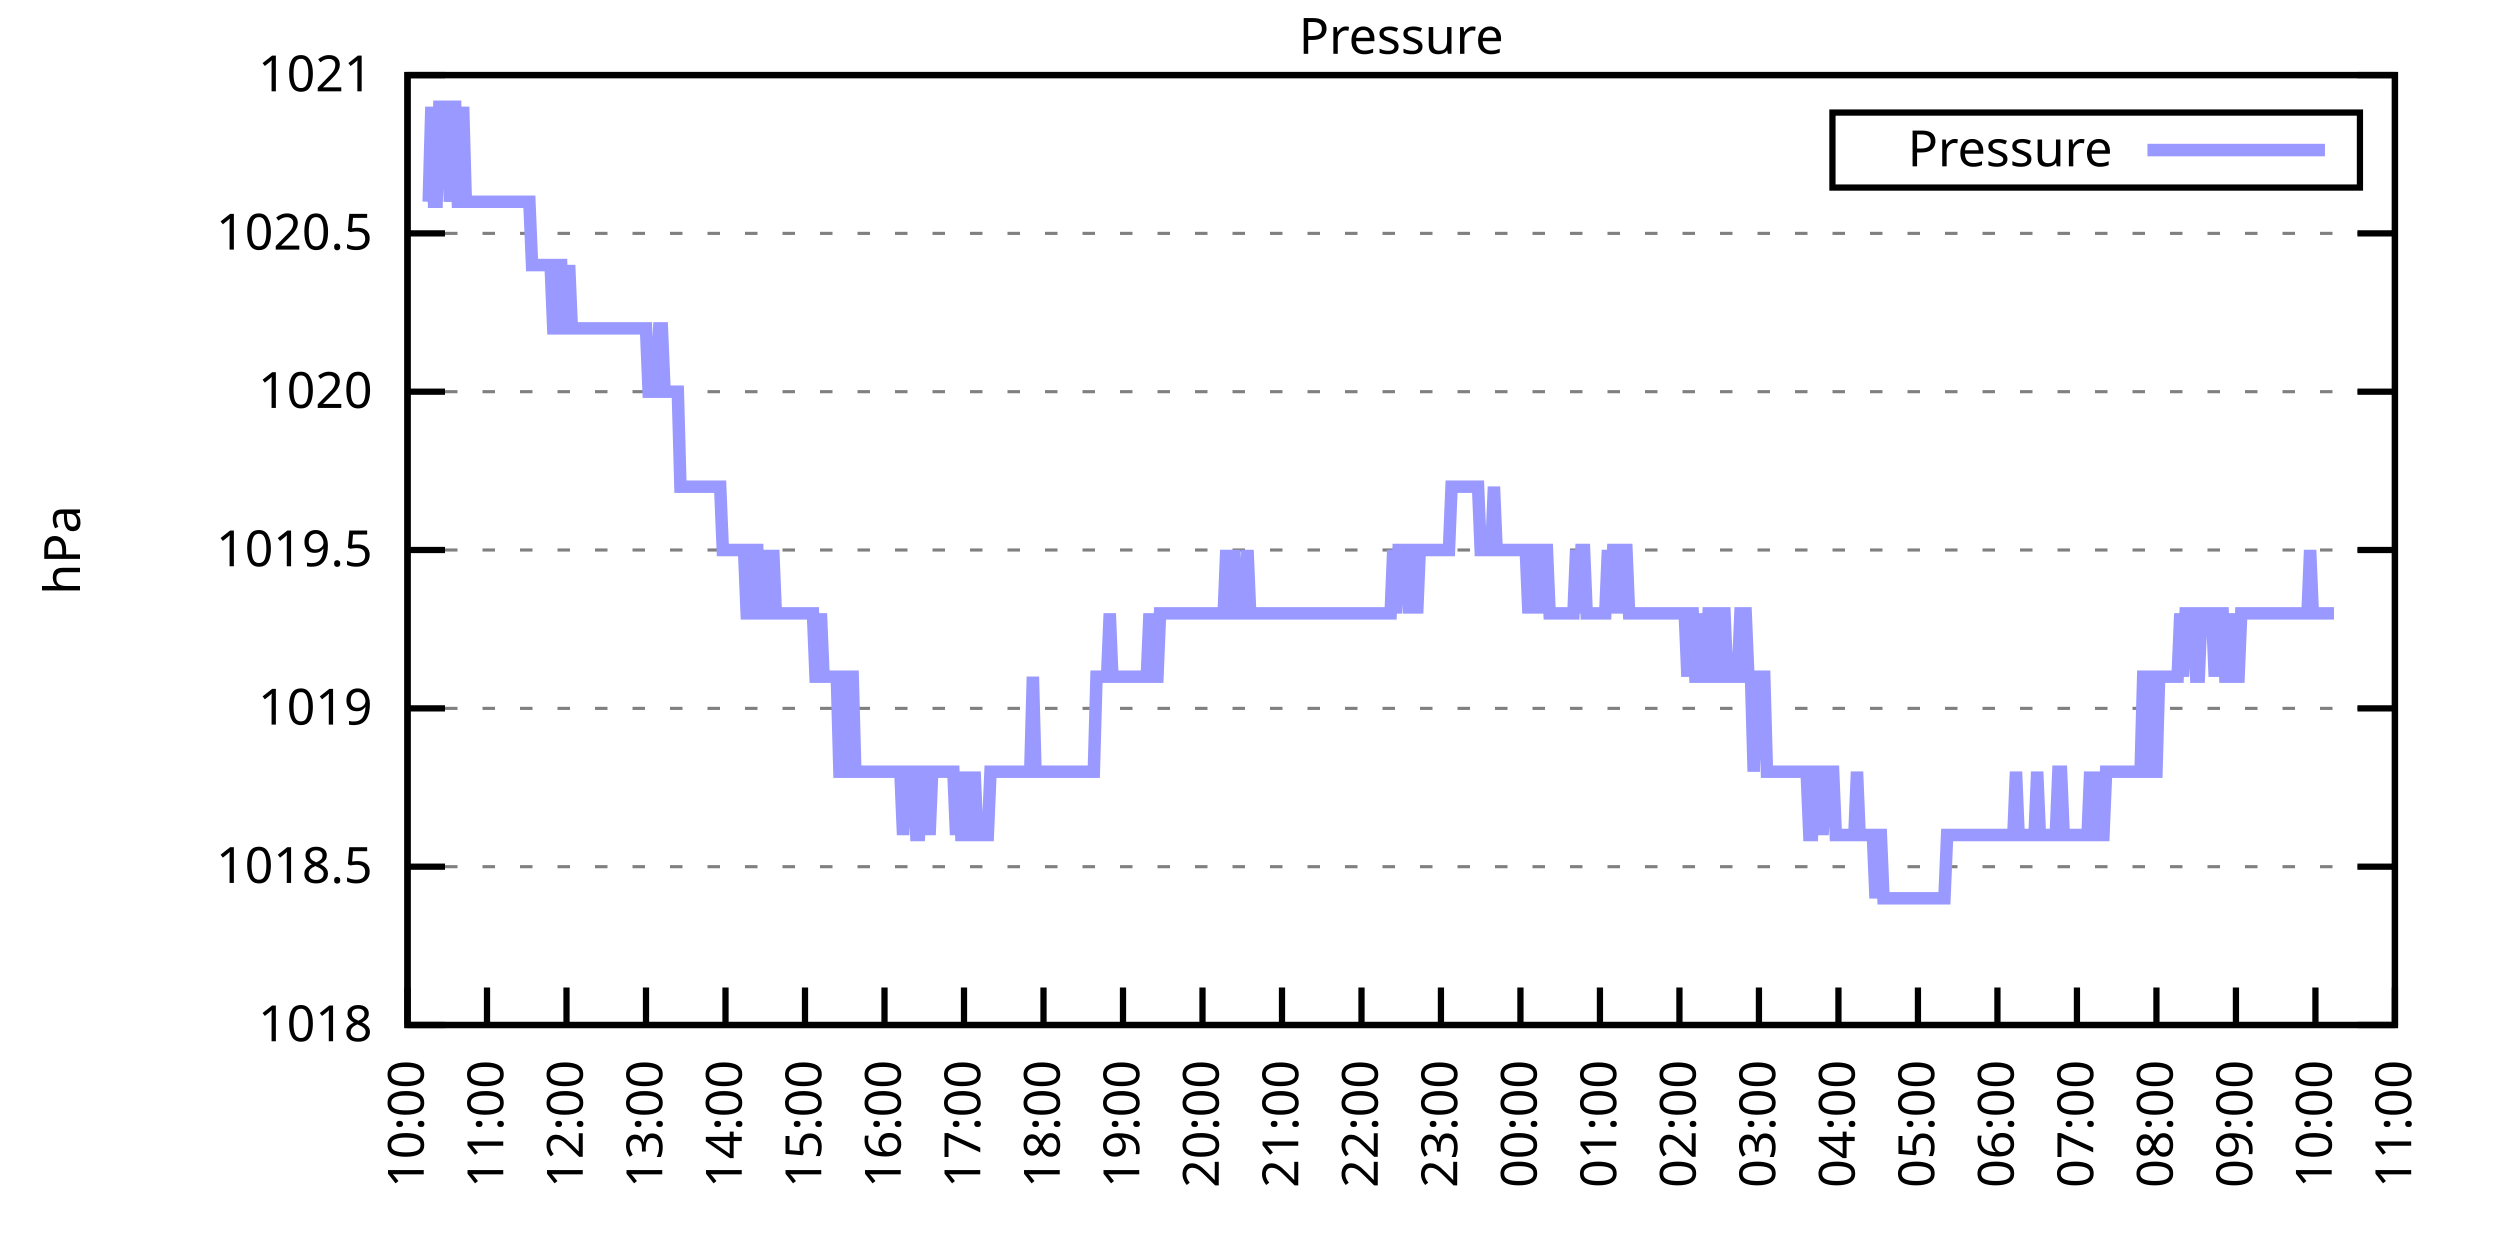
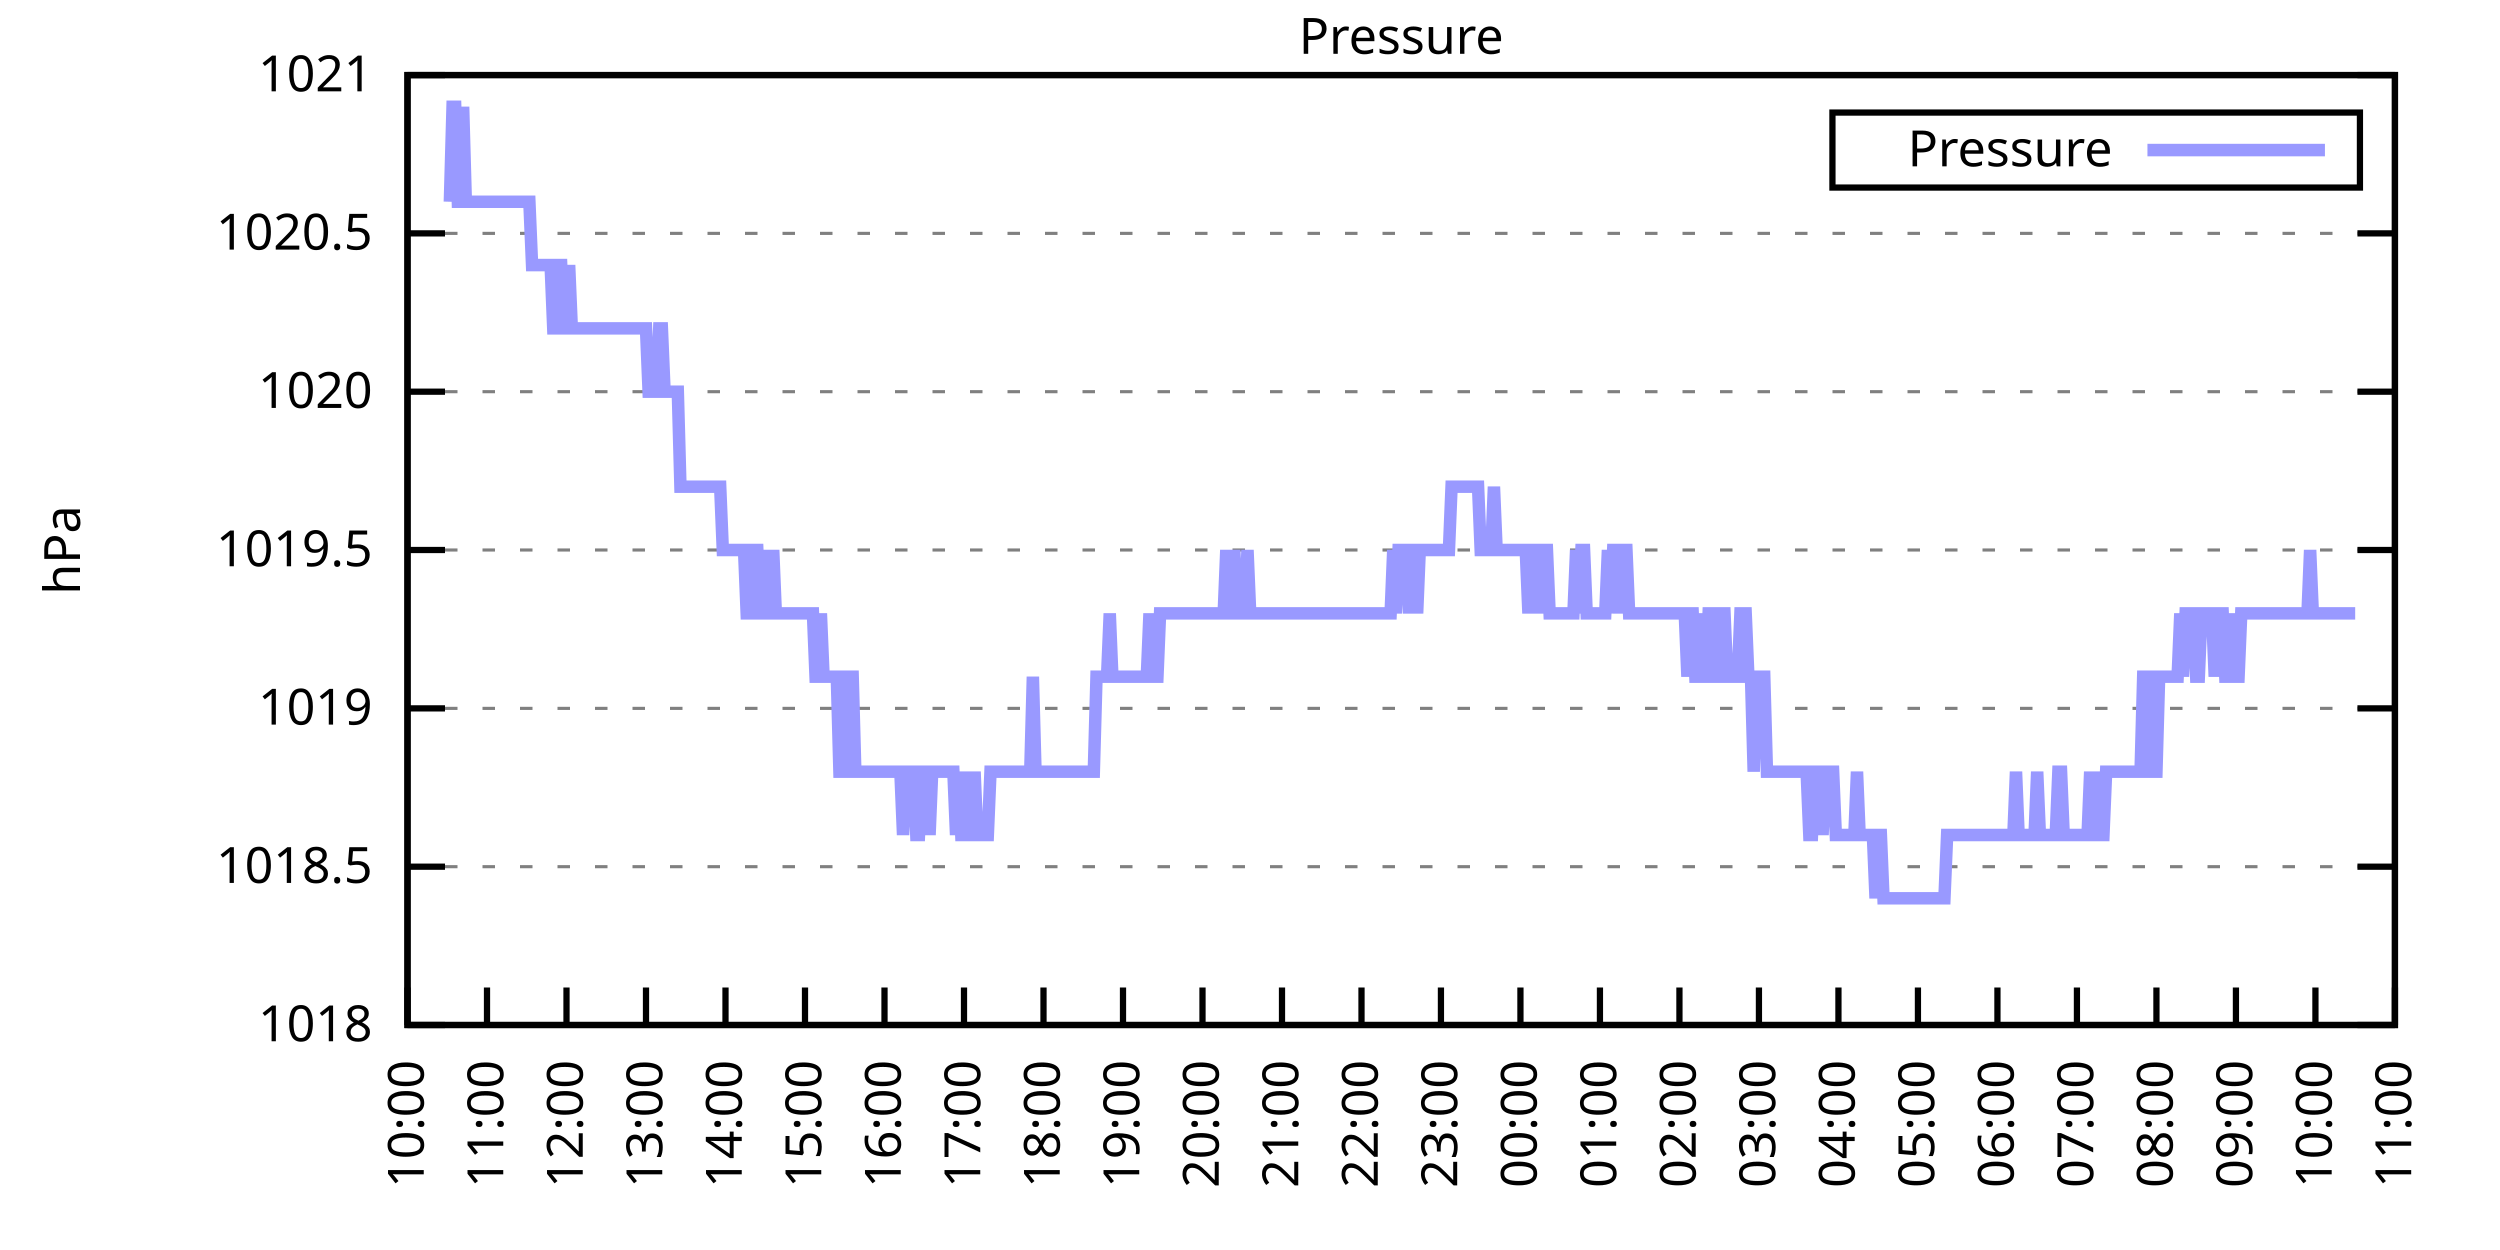
<svg xmlns="http://www.w3.org/2000/svg" xmlns:xlink="http://www.w3.org/1999/xlink" width="400" height="200" viewBox="0 0 400 200">
  <g id="gnuplot_canvas">
    <rect x="0" y="0" width="400" height="200" fill="none" />
    <defs>
      <circle id="gpDot" r="0.5" stroke-width="0.5" stroke="currentColor" />
      <path id="gpPt0" stroke-width="0.333" stroke="currentColor" d="M-1,0 h2 M0,-1 v2" />
      <path id="gpPt1" stroke-width="0.333" stroke="currentColor" d="M-1,-1 L1,1 M1,-1 L-1,1" />
      <path id="gpPt2" stroke-width="0.333" stroke="currentColor" d="M-1,0 L1,0 M0,-1 L0,1 M-1,-1 L1,1 M-1,1 L1,-1" />
      <rect id="gpPt3" stroke-width="0.333" stroke="currentColor" x="-1" y="-1" width="2" height="2" />
      <rect id="gpPt4" stroke-width="0.333" stroke="currentColor" fill="currentColor" x="-1" y="-1" width="2" height="2" />
      <circle id="gpPt5" stroke-width="0.333" stroke="currentColor" cx="0" cy="0" r="1" />
      <use xlink:href="#gpPt5" id="gpPt6" fill="currentColor" stroke="none" />
      <path id="gpPt7" stroke-width="0.333" stroke="currentColor" d="M0,-1.33 L-1.33,0.67 L1.33,0.67 z" />
      <use xlink:href="#gpPt7" id="gpPt8" fill="currentColor" stroke="none" />
      <use xlink:href="#gpPt7" id="gpPt9" stroke="currentColor" transform="rotate(180)" />
      <use xlink:href="#gpPt9" id="gpPt10" fill="currentColor" stroke="none" />
      <use xlink:href="#gpPt3" id="gpPt11" stroke="currentColor" transform="rotate(45)" />
      <use xlink:href="#gpPt11" id="gpPt12" fill="currentColor" stroke="none" />
      <path id="gpPt13" stroke-width="0.333" stroke="currentColor" d="M0,1.330 L1.265,0.411 L0.782,-1.067 L-0.782,-1.076 L-1.265,0.411 z" />
      <use xlink:href="#gpPt13" id="gpPt14" fill="currentColor" stroke="none" />
      <filter id="textbox" filterUnits="objectBoundingBox" x="0" y="0" height="1" width="1">
        <feFlood flood-color="white" flood-opacity="1" result="bgnd" />
        <feComposite in="SourceGraphic" in2="bgnd" operator="atop" />
      </filter>
      <filter id="greybox" filterUnits="objectBoundingBox" x="0" y="0" height="1" width="1">
        <feFlood flood-color="lightgrey" flood-opacity="1" result="grey" />
        <feComposite in="SourceGraphic" in2="grey" operator="atop" />
      </filter>
    </defs>
    <g fill="none" color="white" stroke="currentColor" stroke-width="1.00" stroke-linecap="butt" stroke-linejoin="miter">
</g>
    <g fill="none" color="black" stroke="currentColor" stroke-width="1.00" stroke-linecap="butt" stroke-linejoin="miter">
      <g stroke="none" shape-rendering="crispEdges">
        <polygon fill="rgb(255, 255, 255)" points="65.20,164.00 383.18,164.00 383.18,12.02 65.20,12.02 " />
      </g>
    </g>
    <g fill="none" color="black" stroke="currentColor" stroke-width="1.00" stroke-linecap="butt" stroke-linejoin="miter">
</g>
    <g fill="none" color="black" stroke="black" stroke-width="0.50" stroke-linecap="butt" stroke-linejoin="miter">
</g>
    <g fill="none" color="gray" stroke="currentColor" stroke-width="0.50" stroke-linecap="butt" stroke-linejoin="miter">
      <path stroke="gray" stroke-dasharray="2,4" class="gridline" d="M65.20,164.00 L383.19,164.00  " />
    </g>
    <g fill="none" color="gray" stroke="gray" stroke-width="1.00" stroke-linecap="butt" stroke-linejoin="miter">
</g>
    <g fill="none" color="black" stroke="currentColor" stroke-width="1.00" stroke-linecap="butt" stroke-linejoin="miter">
      <path stroke="black" d="M65.20,164.00 L71.20,164.00 M383.19,164.00 L377.19,164.00  " />
      <g transform="translate(59.60,166.60)" stroke="none" fill="black" font-family="Sans" font-size="8.00" text-anchor="end">
        <text>
          <tspan font-family="Sans"> 1018</tspan>
        </text>
      </g>
    </g>
    <g fill="none" color="black" stroke="currentColor" stroke-width="1.00" stroke-linecap="butt" stroke-linejoin="miter">
</g>
    <g fill="none" color="black" stroke="black" stroke-width="0.50" stroke-linecap="butt" stroke-linejoin="miter">
</g>
    <g fill="none" color="gray" stroke="currentColor" stroke-width="0.50" stroke-linecap="butt" stroke-linejoin="miter">
      <path stroke="gray" stroke-dasharray="2,4" class="gridline" d="M65.20,138.67 L383.19,138.67  " />
    </g>
    <g fill="none" color="gray" stroke="gray" stroke-width="1.00" stroke-linecap="butt" stroke-linejoin="miter">
</g>
    <g fill="none" color="black" stroke="currentColor" stroke-width="1.00" stroke-linecap="butt" stroke-linejoin="miter">
      <path stroke="black" d="M65.20,138.67 L71.20,138.67 M383.19,138.67 L377.19,138.67  " />
      <g transform="translate(59.60,141.27)" stroke="none" fill="black" font-family="Sans" font-size="8.00" text-anchor="end">
        <text>
          <tspan font-family="Sans"> 1018.5</tspan>
        </text>
      </g>
    </g>
    <g fill="none" color="black" stroke="currentColor" stroke-width="1.00" stroke-linecap="butt" stroke-linejoin="miter">
</g>
    <g fill="none" color="black" stroke="black" stroke-width="0.50" stroke-linecap="butt" stroke-linejoin="miter">
</g>
    <g fill="none" color="gray" stroke="currentColor" stroke-width="0.50" stroke-linecap="butt" stroke-linejoin="miter">
      <path stroke="gray" stroke-dasharray="2,4" class="gridline" d="M65.20,113.34 L383.19,113.34  " />
    </g>
    <g fill="none" color="gray" stroke="gray" stroke-width="1.00" stroke-linecap="butt" stroke-linejoin="miter">
</g>
    <g fill="none" color="black" stroke="currentColor" stroke-width="1.00" stroke-linecap="butt" stroke-linejoin="miter">
      <path stroke="black" d="M65.20,113.34 L71.20,113.34 M383.19,113.34 L377.19,113.34  " />
      <g transform="translate(59.60,115.94)" stroke="none" fill="black" font-family="Sans" font-size="8.00" text-anchor="end">
        <text>
          <tspan font-family="Sans"> 1019</tspan>
        </text>
      </g>
    </g>
    <g fill="none" color="black" stroke="currentColor" stroke-width="1.00" stroke-linecap="butt" stroke-linejoin="miter">
</g>
    <g fill="none" color="black" stroke="black" stroke-width="0.50" stroke-linecap="butt" stroke-linejoin="miter">
</g>
    <g fill="none" color="gray" stroke="currentColor" stroke-width="0.50" stroke-linecap="butt" stroke-linejoin="miter">
      <path stroke="gray" stroke-dasharray="2,4" class="gridline" d="M65.20,88.00 L383.19,88.00  " />
    </g>
    <g fill="none" color="gray" stroke="gray" stroke-width="1.00" stroke-linecap="butt" stroke-linejoin="miter">
</g>
    <g fill="none" color="black" stroke="currentColor" stroke-width="1.00" stroke-linecap="butt" stroke-linejoin="miter">
      <path stroke="black" d="M65.20,88.00 L71.20,88.00 M383.19,88.00 L377.19,88.00  " />
      <g transform="translate(59.60,90.60)" stroke="none" fill="black" font-family="Sans" font-size="8.00" text-anchor="end">
        <text>
          <tspan font-family="Sans"> 1019.5</tspan>
        </text>
      </g>
    </g>
    <g fill="none" color="black" stroke="currentColor" stroke-width="1.00" stroke-linecap="butt" stroke-linejoin="miter">
</g>
    <g fill="none" color="black" stroke="black" stroke-width="0.50" stroke-linecap="butt" stroke-linejoin="miter">
</g>
    <g fill="none" color="gray" stroke="currentColor" stroke-width="0.50" stroke-linecap="butt" stroke-linejoin="miter">
      <path stroke="gray" stroke-dasharray="2,4" class="gridline" d="M65.20,62.67 L383.19,62.67  " />
    </g>
    <g fill="none" color="gray" stroke="gray" stroke-width="1.00" stroke-linecap="butt" stroke-linejoin="miter">
</g>
    <g fill="none" color="black" stroke="currentColor" stroke-width="1.00" stroke-linecap="butt" stroke-linejoin="miter">
      <path stroke="black" d="M65.20,62.67 L71.20,62.67 M383.19,62.67 L377.19,62.67  " />
      <g transform="translate(59.60,65.27)" stroke="none" fill="black" font-family="Sans" font-size="8.00" text-anchor="end">
        <text>
          <tspan font-family="Sans"> 1020</tspan>
        </text>
      </g>
    </g>
    <g fill="none" color="black" stroke="currentColor" stroke-width="1.00" stroke-linecap="butt" stroke-linejoin="miter">
</g>
    <g fill="none" color="black" stroke="black" stroke-width="0.50" stroke-linecap="butt" stroke-linejoin="miter">
</g>
    <g fill="none" color="gray" stroke="currentColor" stroke-width="0.50" stroke-linecap="butt" stroke-linejoin="miter">
      <path stroke="gray" stroke-dasharray="2,4" class="gridline" d="M65.20,37.34 L383.19,37.34  " />
    </g>
    <g fill="none" color="gray" stroke="gray" stroke-width="1.00" stroke-linecap="butt" stroke-linejoin="miter">
</g>
    <g fill="none" color="black" stroke="currentColor" stroke-width="1.00" stroke-linecap="butt" stroke-linejoin="miter">
      <path stroke="black" d="M65.20,37.34 L71.20,37.34 M383.19,37.34 L377.19,37.34  " />
      <g transform="translate(59.60,39.94)" stroke="none" fill="black" font-family="Sans" font-size="8.00" text-anchor="end">
        <text>
          <tspan font-family="Sans"> 1020.5</tspan>
        </text>
      </g>
    </g>
    <g fill="none" color="black" stroke="currentColor" stroke-width="1.00" stroke-linecap="butt" stroke-linejoin="miter">
</g>
    <g fill="none" color="black" stroke="black" stroke-width="0.50" stroke-linecap="butt" stroke-linejoin="miter">
</g>
    <g fill="none" color="gray" stroke="currentColor" stroke-width="0.50" stroke-linecap="butt" stroke-linejoin="miter">
      <path stroke="gray" stroke-dasharray="2,4" class="gridline" d="M65.20,12.01 L383.19,12.01  " />
    </g>
    <g fill="none" color="gray" stroke="gray" stroke-width="1.00" stroke-linecap="butt" stroke-linejoin="miter">
</g>
    <g fill="none" color="black" stroke="currentColor" stroke-width="1.00" stroke-linecap="butt" stroke-linejoin="miter">
      <path stroke="black" d="M65.20,12.01 L71.20,12.01 M383.19,12.01 L377.19,12.01  " />
      <g transform="translate(59.60,14.61)" stroke="none" fill="black" font-family="Sans" font-size="8.00" text-anchor="end">
        <text>
          <tspan font-family="Sans"> 1021</tspan>
        </text>
      </g>
    </g>
    <g fill="none" color="black" stroke="currentColor" stroke-width="1.00" stroke-linecap="butt" stroke-linejoin="miter">
      <path stroke="black" d="M65.20,164.00 L65.20,158.00  " />
      <g transform="translate(67.80,169.60) rotate(270.00)" stroke="none" fill="black" font-family="Sans" font-size="8.00" text-anchor="end">
        <text>
          <tspan font-family="Sans">10:00</tspan>
        </text>
      </g>
    </g>
    <g fill="none" color="black" stroke="currentColor" stroke-width="1.00" stroke-linecap="butt" stroke-linejoin="miter">
      <path stroke="black" d="M77.92,164.00 L77.92,158.00  " />
      <g transform="translate(80.52,169.60) rotate(270.00)" stroke="none" fill="black" font-family="Sans" font-size="8.00" text-anchor="end">
        <text>
          <tspan font-family="Sans">11:00</tspan>
        </text>
      </g>
    </g>
    <g fill="none" color="black" stroke="currentColor" stroke-width="1.00" stroke-linecap="butt" stroke-linejoin="miter">
      <path stroke="black" d="M90.64,164.00 L90.64,158.00  " />
      <g transform="translate(93.24,169.60) rotate(270.00)" stroke="none" fill="black" font-family="Sans" font-size="8.00" text-anchor="end">
        <text>
          <tspan font-family="Sans">12:00</tspan>
        </text>
      </g>
    </g>
    <g fill="none" color="black" stroke="currentColor" stroke-width="1.00" stroke-linecap="butt" stroke-linejoin="miter">
      <path stroke="black" d="M103.36,164.00 L103.36,158.00  " />
      <g transform="translate(105.96,169.60) rotate(270.00)" stroke="none" fill="black" font-family="Sans" font-size="8.00" text-anchor="end">
        <text>
          <tspan font-family="Sans">13:00</tspan>
        </text>
      </g>
    </g>
    <g fill="none" color="black" stroke="currentColor" stroke-width="1.00" stroke-linecap="butt" stroke-linejoin="miter">
      <path stroke="black" d="M116.08,164.00 L116.08,158.00  " />
      <g transform="translate(118.68,169.60) rotate(270.00)" stroke="none" fill="black" font-family="Sans" font-size="8.00" text-anchor="end">
        <text>
          <tspan font-family="Sans">14:00</tspan>
        </text>
      </g>
    </g>
    <g fill="none" color="black" stroke="currentColor" stroke-width="1.00" stroke-linecap="butt" stroke-linejoin="miter">
      <path stroke="black" d="M128.80,164.00 L128.80,158.00  " />
      <g transform="translate(131.40,169.60) rotate(270.00)" stroke="none" fill="black" font-family="Sans" font-size="8.00" text-anchor="end">
        <text>
          <tspan font-family="Sans">15:00</tspan>
        </text>
      </g>
    </g>
    <g fill="none" color="black" stroke="currentColor" stroke-width="1.00" stroke-linecap="butt" stroke-linejoin="miter">
      <path stroke="black" d="M141.52,164.00 L141.52,158.00  " />
      <g transform="translate(144.12,169.60) rotate(270.00)" stroke="none" fill="black" font-family="Sans" font-size="8.00" text-anchor="end">
        <text>
          <tspan font-family="Sans">16:00</tspan>
        </text>
      </g>
    </g>
    <g fill="none" color="black" stroke="currentColor" stroke-width="1.00" stroke-linecap="butt" stroke-linejoin="miter">
      <path stroke="black" d="M154.24,164.00 L154.24,158.00  " />
      <g transform="translate(156.84,169.60) rotate(270.00)" stroke="none" fill="black" font-family="Sans" font-size="8.00" text-anchor="end">
        <text>
          <tspan font-family="Sans">17:00</tspan>
        </text>
      </g>
    </g>
    <g fill="none" color="black" stroke="currentColor" stroke-width="1.00" stroke-linecap="butt" stroke-linejoin="miter">
      <path stroke="black" d="M166.96,164.00 L166.96,158.00  " />
      <g transform="translate(169.56,169.60) rotate(270.00)" stroke="none" fill="black" font-family="Sans" font-size="8.00" text-anchor="end">
        <text>
          <tspan font-family="Sans">18:00</tspan>
        </text>
      </g>
    </g>
    <g fill="none" color="black" stroke="currentColor" stroke-width="1.00" stroke-linecap="butt" stroke-linejoin="miter">
      <path stroke="black" d="M179.68,164.00 L179.68,158.00  " />
      <g transform="translate(182.28,169.60) rotate(270.00)" stroke="none" fill="black" font-family="Sans" font-size="8.00" text-anchor="end">
        <text>
          <tspan font-family="Sans">19:00</tspan>
        </text>
      </g>
    </g>
    <g fill="none" color="black" stroke="currentColor" stroke-width="1.00" stroke-linecap="butt" stroke-linejoin="miter">
      <path stroke="black" d="M192.40,164.00 L192.40,158.00  " />
      <g transform="translate(195.00,169.60) rotate(270.00)" stroke="none" fill="black" font-family="Sans" font-size="8.00" text-anchor="end">
        <text>
          <tspan font-family="Sans">20:00</tspan>
        </text>
      </g>
    </g>
    <g fill="none" color="black" stroke="currentColor" stroke-width="1.00" stroke-linecap="butt" stroke-linejoin="miter">
      <path stroke="black" d="M205.12,164.00 L205.12,158.00  " />
      <g transform="translate(207.72,169.60) rotate(270.00)" stroke="none" fill="black" font-family="Sans" font-size="8.00" text-anchor="end">
        <text>
          <tspan font-family="Sans">21:00</tspan>
        </text>
      </g>
    </g>
    <g fill="none" color="black" stroke="currentColor" stroke-width="1.00" stroke-linecap="butt" stroke-linejoin="miter">
      <path stroke="black" d="M217.84,164.00 L217.84,158.00  " />
      <g transform="translate(220.44,169.60) rotate(270.00)" stroke="none" fill="black" font-family="Sans" font-size="8.00" text-anchor="end">
        <text>
          <tspan font-family="Sans">22:00</tspan>
        </text>
      </g>
    </g>
    <g fill="none" color="black" stroke="currentColor" stroke-width="1.00" stroke-linecap="butt" stroke-linejoin="miter">
      <path stroke="black" d="M230.55,164.00 L230.55,158.00  " />
      <g transform="translate(233.15,169.60) rotate(270.00)" stroke="none" fill="black" font-family="Sans" font-size="8.00" text-anchor="end">
        <text>
          <tspan font-family="Sans">23:00</tspan>
        </text>
      </g>
    </g>
    <g fill="none" color="black" stroke="currentColor" stroke-width="1.00" stroke-linecap="butt" stroke-linejoin="miter">
      <path stroke="black" d="M243.27,164.00 L243.27,158.00  " />
      <g transform="translate(245.87,169.60) rotate(270.00)" stroke="none" fill="black" font-family="Sans" font-size="8.00" text-anchor="end">
        <text>
          <tspan font-family="Sans">00:00</tspan>
        </text>
      </g>
    </g>
    <g fill="none" color="black" stroke="currentColor" stroke-width="1.00" stroke-linecap="butt" stroke-linejoin="miter">
      <path stroke="black" d="M255.99,164.00 L255.99,158.00  " />
      <g transform="translate(258.59,169.60) rotate(270.00)" stroke="none" fill="black" font-family="Sans" font-size="8.00" text-anchor="end">
        <text>
          <tspan font-family="Sans">01:00</tspan>
        </text>
      </g>
    </g>
    <g fill="none" color="black" stroke="currentColor" stroke-width="1.00" stroke-linecap="butt" stroke-linejoin="miter">
      <path stroke="black" d="M268.71,164.00 L268.71,158.00  " />
      <g transform="translate(271.31,169.60) rotate(270.00)" stroke="none" fill="black" font-family="Sans" font-size="8.00" text-anchor="end">
        <text>
          <tspan font-family="Sans">02:00</tspan>
        </text>
      </g>
    </g>
    <g fill="none" color="black" stroke="currentColor" stroke-width="1.00" stroke-linecap="butt" stroke-linejoin="miter">
      <path stroke="black" d="M281.43,164.00 L281.43,158.00  " />
      <g transform="translate(284.03,169.60) rotate(270.00)" stroke="none" fill="black" font-family="Sans" font-size="8.00" text-anchor="end">
        <text>
          <tspan font-family="Sans">03:00</tspan>
        </text>
      </g>
    </g>
    <g fill="none" color="black" stroke="currentColor" stroke-width="1.00" stroke-linecap="butt" stroke-linejoin="miter">
      <path stroke="black" d="M294.15,164.00 L294.15,158.00  " />
      <g transform="translate(296.75,169.60) rotate(270.00)" stroke="none" fill="black" font-family="Sans" font-size="8.00" text-anchor="end">
        <text>
          <tspan font-family="Sans">04:00</tspan>
        </text>
      </g>
    </g>
    <g fill="none" color="black" stroke="currentColor" stroke-width="1.00" stroke-linecap="butt" stroke-linejoin="miter">
      <path stroke="black" d="M306.87,164.00 L306.87,158.00  " />
      <g transform="translate(309.47,169.60) rotate(270.00)" stroke="none" fill="black" font-family="Sans" font-size="8.00" text-anchor="end">
        <text>
          <tspan font-family="Sans">05:00</tspan>
        </text>
      </g>
    </g>
    <g fill="none" color="black" stroke="currentColor" stroke-width="1.00" stroke-linecap="butt" stroke-linejoin="miter">
      <path stroke="black" d="M319.59,164.00 L319.59,158.00  " />
      <g transform="translate(322.19,169.60) rotate(270.00)" stroke="none" fill="black" font-family="Sans" font-size="8.00" text-anchor="end">
        <text>
          <tspan font-family="Sans">06:00</tspan>
        </text>
      </g>
    </g>
    <g fill="none" color="black" stroke="currentColor" stroke-width="1.00" stroke-linecap="butt" stroke-linejoin="miter">
      <path stroke="black" d="M332.31,164.00 L332.31,158.00  " />
      <g transform="translate(334.91,169.60) rotate(270.00)" stroke="none" fill="black" font-family="Sans" font-size="8.00" text-anchor="end">
        <text>
          <tspan font-family="Sans">07:00</tspan>
        </text>
      </g>
    </g>
    <g fill="none" color="black" stroke="currentColor" stroke-width="1.00" stroke-linecap="butt" stroke-linejoin="miter">
      <path stroke="black" d="M345.03,164.00 L345.03,158.00  " />
      <g transform="translate(347.63,169.60) rotate(270.00)" stroke="none" fill="black" font-family="Sans" font-size="8.00" text-anchor="end">
        <text>
          <tspan font-family="Sans">08:00</tspan>
        </text>
      </g>
    </g>
    <g fill="none" color="black" stroke="currentColor" stroke-width="1.00" stroke-linecap="butt" stroke-linejoin="miter">
      <path stroke="black" d="M357.75,164.00 L357.75,158.00  " />
      <g transform="translate(360.35,169.60) rotate(270.00)" stroke="none" fill="black" font-family="Sans" font-size="8.00" text-anchor="end">
        <text>
          <tspan font-family="Sans">09:00</tspan>
        </text>
      </g>
    </g>
    <g fill="none" color="black" stroke="currentColor" stroke-width="1.00" stroke-linecap="butt" stroke-linejoin="miter">
      <path stroke="black" d="M370.47,164.00 L370.47,158.00  " />
      <g transform="translate(373.07,169.60) rotate(270.00)" stroke="none" fill="black" font-family="Sans" font-size="8.00" text-anchor="end">
        <text>
          <tspan font-family="Sans">10:00</tspan>
        </text>
      </g>
    </g>
    <g fill="none" color="black" stroke="currentColor" stroke-width="1.00" stroke-linecap="butt" stroke-linejoin="miter">
      <path stroke="black" d="M383.19,164.00 L383.19,158.00  " />
      <g transform="translate(385.79,169.60) rotate(270.00)" stroke="none" fill="black" font-family="Sans" font-size="8.00" text-anchor="end">
        <text>
          <tspan font-family="Sans">11:00</tspan>
        </text>
      </g>
    </g>
    <g fill="none" color="black" stroke="currentColor" stroke-width="1.00" stroke-linecap="butt" stroke-linejoin="miter">
</g>
    <g fill="none" color="black" stroke="currentColor" stroke-width="1.00" stroke-linecap="butt" stroke-linejoin="miter">
      <path stroke="black" d="M65.20,12.01 L65.20,164.00 L383.19,164.00 L383.19,12.01 L65.20,12.01 Z  " />
    </g>
    <g fill="none" color="black" stroke="currentColor" stroke-width="1.00" stroke-linecap="butt" stroke-linejoin="miter">
</g>
    <g fill="none" color="black" stroke="currentColor" stroke-width="1.00" stroke-linecap="butt" stroke-linejoin="miter">
      <path stroke="black" d="M293.19,30.01 L293.19,18.01 L377.59,18.01 L377.59,30.01 L293.19,30.01 Z  " />
    </g>
    <g id="Pressure_plot_1">
      <g fill="none" color="white" stroke="black" stroke-width="2.00" stroke-linecap="butt" stroke-linejoin="miter">
</g>
      <g fill="none" color="black" stroke="currentColor" stroke-width="2.00" stroke-linecap="butt" stroke-linejoin="miter">
        <g transform="translate(337.99,26.61)" stroke="none" fill="black" font-family="Sans" font-size="8.00" text-anchor="end">
          <text>
            <tspan font-family="Sans">Pressure</tspan>
          </text>
        </g>
      </g>
      <g fill="none" color="black" stroke="currentColor" stroke-width="2.00" stroke-linecap="butt" stroke-linejoin="miter">
-         <path stroke="rgb(153, 153, 255)" d="M343.59,24.01 L371.99,24.01 M68.59,32.28 L69.02,17.08 L69.44,32.28 L69.86,32.28 L70.29,17.08 L70.71,17.08   L71.14,17.08 L71.56,17.08 L71.98,32.28 L72.41,17.08 L72.83,17.08 L73.26,32.28 L73.68,32.28 L74.10,17.08   L74.53,32.28 L74.95,32.28 L75.38,32.28 L75.80,32.28 L76.22,32.28 L76.65,32.28 L77.07,32.28 L77.50,32.28   L77.92,32.28 L78.34,32.28 L78.77,32.28 L79.19,32.28 L79.62,32.28 L80.04,32.28 L80.46,32.28 L80.89,32.28   L81.31,32.28 L81.74,32.28 L82.16,32.28 L82.58,32.28 L83.01,32.28 L83.43,32.28 L83.86,32.28 L84.28,32.28   L84.70,32.28 L85.13,42.41 L85.55,42.41 L85.98,42.41 L86.40,42.41 L86.82,42.41 L87.25,42.41 L87.67,42.41   L88.10,42.41 L88.52,52.54 L88.94,52.54 L89.37,42.41 L89.79,42.41 L90.22,52.54 L90.64,52.54 L91.06,42.41   L91.49,52.54 L91.91,52.54 L92.34,52.54 L92.76,52.54 L93.18,52.54 L93.61,52.54 L94.03,52.54 L94.46,52.54   L94.88,52.54 L95.30,52.54 L95.73,52.54 L96.15,52.54 L96.58,52.54 L97.00,52.54 L97.42,52.54 L97.85,52.54   L98.27,52.54 L98.69,52.54 L99.12,52.54 L99.54,52.54 L99.97,52.54 L100.39,52.54 L100.81,52.54 L101.24,52.54   L101.66,52.54 L102.09,52.54 L102.51,52.54 L102.93,52.54 L103.36,52.54 L103.78,62.67 L104.21,62.67 L104.63,62.67   L105.05,62.67 L105.48,52.54 L105.90,52.54 L106.33,62.67 L106.75,62.67 L107.17,62.67 L107.60,62.67 L108.02,62.67   L108.45,62.67 L108.87,77.87 L109.29,77.87 L109.72,77.87 L110.14,77.87 L110.57,77.87 L110.99,77.87 L111.41,77.87   L111.84,77.87 L112.26,77.87 L112.69,77.87 L113.11,77.87 L113.53,77.87 L113.96,77.87 L114.38,77.87 L114.81,77.87   L115.23,77.87 L115.65,88.00 L116.08,88.00 L116.50,88.00 L116.93,88.00 L117.35,88.00 L117.77,88.00 L118.20,88.00   L118.62,88.00 L119.05,88.00 L119.47,98.14 L119.89,98.14 L120.32,88.00 L120.74,88.00 L121.17,88.00 L121.59,98.14   L122.01,98.14 L122.44,98.14 L122.86,88.00 L123.29,98.14 L123.71,88.00 L124.13,98.14 L124.56,98.14 L124.98,98.14   L125.41,98.14 L125.83,98.14 L126.25,98.14 L126.68,98.14 L127.10,98.14 L127.53,98.14 L127.95,98.14 L128.37,98.14   L128.80,98.14 L129.22,98.14 L129.65,98.14 L130.07,98.14 L130.49,108.27 L130.92,108.27 L131.34,98.14 L131.77,108.27   L132.19,108.27 L132.61,108.27 L133.04,108.27 L133.46,108.27 L133.89,108.27 L134.31,123.47 L134.73,123.47 L135.16,123.47   L135.58,108.27 L136.01,108.27 L136.43,108.27 L136.85,123.47 L137.28,123.47 L137.70,123.47 L138.13,123.47 L138.55,123.47   L138.97,123.47 L139.40,123.47 L139.82,123.47 L140.25,123.47 L140.67,123.47 L141.09,123.47 L141.52,123.47 L141.94,123.47   L142.37,123.47 L142.79,123.47 L143.21,123.47 L143.64,123.47 L144.06,123.47 L144.49,133.60 L144.91,123.47 L145.33,123.47   L145.76,123.47 L146.18,123.47 L146.61,133.60 L147.03,133.60 L147.45,123.47 L147.88,123.47 L148.30,123.47 L148.73,133.60   L149.15,123.47 L149.57,123.47 L150.00,123.47 L150.42,123.47 L150.85,123.47 L151.27,123.47 L151.69,123.47 L152.12,123.47   L152.54,123.47 L152.97,133.60 L153.39,123.47 L153.81,133.60 L154.24,133.60 L154.66,123.47 L155.09,133.60 L155.51,133.60   L155.93,123.47 L156.36,133.60 L156.78,133.60 L157.21,133.60 L157.63,133.60 L158.05,133.60 L158.48,123.47 L158.90,123.47   L159.33,123.47 L159.75,123.47 L160.17,123.47 L160.60,123.47 L161.02,123.47 L161.44,123.47 L161.87,123.47 L162.29,123.47   L162.72,123.47 L163.14,123.47 L163.56,123.47 L163.99,123.47 L164.41,123.47 L164.84,123.47 L165.26,108.27 L165.68,123.47   L166.11,123.47 L166.53,123.47 L166.96,123.47 L167.38,123.47 L167.80,123.47 L168.23,123.47 L168.65,123.47 L169.08,123.47   L169.50,123.47 L169.92,123.47 L170.35,123.47 L170.77,123.47 L171.20,123.47 L171.62,123.47 L172.04,123.47 L172.47,123.47   L172.89,123.47 L173.32,123.47 L173.74,123.47 L174.16,123.47 L174.59,123.47 L175.01,123.47 L175.44,108.27 L175.86,108.27   L176.28,108.27 L176.71,108.27 L177.13,108.27 L177.56,98.14 L177.98,108.27 L178.40,108.27 L178.83,108.27 L179.25,108.27   L179.68,108.27 L180.10,108.27 L180.52,108.27 L180.95,108.27 L181.37,108.27 L181.80,108.27 L182.22,108.27 L182.64,108.27   L183.07,108.27 L183.49,108.27 L183.92,98.14 L184.34,108.27 L184.76,108.27 L185.19,108.27 L185.61,98.14 L186.04,98.14   L186.46,98.14 L186.88,98.14 L187.31,98.14 L187.73,98.14 L188.16,98.14 L188.58,98.14 L189.00,98.14 L189.43,98.14   L189.85,98.14 L190.28,98.14 L190.70,98.14 L191.12,98.14 L191.55,98.14 L191.97,98.14 L192.40,98.14 L192.82,98.14   L193.24,98.14 L193.67,98.14 L194.09,98.14 L194.52,98.14 L194.94,98.14 L195.36,98.14 L195.79,98.14 L196.21,88.00   L196.64,98.14 L197.06,98.14 L197.48,88.00 L197.91,98.14 L198.33,98.14 L198.76,98.14 L199.18,98.14 L199.60,88.00   L200.03,98.14 L200.45,98.14 L200.88,98.14 L201.30,98.14 L201.72,98.14 L202.15,98.14 L202.57,98.14 L203.00,98.14   L203.42,98.14 L203.84,98.14 L204.27,98.14 L204.69,98.14 L205.12,98.14 L205.54,98.14 L205.96,98.14 L206.39,98.14   L206.81,98.14 L207.24,98.14 L207.66,98.14 L208.08,98.14 L208.51,98.14 L208.93,98.14 L209.36,98.14 L209.78,98.14   L210.20,98.14 L210.63,98.14 L211.05,98.14 L211.48,98.14 L211.90,98.14 L212.32,98.14 L212.75,98.14 L213.17,98.14   L213.60,98.14 L214.02,98.14 L214.44,98.14 L214.87,98.14 L215.29,98.14 L215.72,98.14 L216.14,98.14 L216.56,98.14   L216.99,98.14 L217.41,98.14 L217.84,98.14 L218.26,98.14 L218.68,98.14 L219.11,98.14 L219.53,98.14 L219.96,98.14   L220.38,98.14 L220.80,98.14 L221.23,98.14 L221.65,98.14 L222.08,98.14 L222.50,98.14 L222.92,88.00 L223.35,98.14   L223.77,88.00 L224.20,88.00 L224.62,88.00 L225.04,88.00 L225.47,98.14 L225.89,88.00 L226.31,88.00 L226.74,98.14   L227.16,88.00 L227.59,88.00 L228.01,88.00 L228.43,88.00 L228.86,88.00 L229.28,88.00 L229.71,88.00 L230.13,88.00   L230.55,88.00 L230.98,88.00 L231.40,88.00 L231.83,88.00 L232.25,77.87 L232.67,77.87 L233.10,77.87 L233.52,77.87   L233.95,77.87 L234.37,77.87 L234.79,77.87 L235.22,77.87 L235.64,77.87 L236.07,77.87 L236.49,77.87 L236.91,88.00   L237.34,88.00 L237.76,88.00 L238.19,88.00 L238.61,88.00 L239.03,77.87 L239.46,88.00 L239.88,88.00 L240.31,88.00   L240.73,88.00 L241.15,88.00 L241.58,88.00 L242.00,88.00 L242.43,88.00 L242.85,88.00 L243.27,88.00 L243.70,88.00   L244.12,88.00 L244.55,98.14 L244.97,88.00 L245.39,88.00 L245.82,88.00 L246.24,98.14 L246.67,88.00 L247.09,88.00   L247.51,88.00 L247.94,98.14 L248.36,98.14 L248.79,98.14 L249.21,98.14 L249.63,98.14 L250.06,98.14 L250.48,98.14   L250.91,98.14 L251.33,98.14 L251.75,98.14 L252.18,88.00 L252.60,98.14 L253.03,88.00 L253.45,88.00 L253.87,98.14   L254.30,98.14 L254.72,98.14 L255.15,98.14 L255.57,98.14 L255.99,98.14 L256.42,98.14 L256.84,98.14 L257.27,88.00   L257.69,98.14 L258.11,88.00 L258.54,88.00 L258.96,98.14 L259.39,88.00 L259.81,88.00 L260.23,88.00 L260.66,98.14   L261.08,98.14 L261.51,98.14 L261.93,98.14 L262.35,98.14 L262.78,98.14 L263.20,98.14 L263.63,98.14 L264.05,98.14   L264.47,98.14 L264.90,98.14 L265.32,98.14 L265.75,98.14 L266.17,98.14 L266.59,98.14 L267.02,98.14 L267.44,98.14   L267.87,98.14 L268.29,98.14 L268.71,98.14 L269.14,98.14 L269.56,98.14 L269.99,108.27 L270.41,98.14 L270.83,98.14   L271.26,108.27 L271.68,108.27 L272.11,98.14 L272.53,108.27 L272.95,108.27 L273.38,98.14 L273.80,98.14 L274.23,98.14   L274.65,108.27 L275.07,108.27 L275.50,98.14 L275.92,98.14 L276.35,108.27 L276.77,108.27 L277.19,108.27 L277.62,108.27   L278.04,108.27 L278.47,98.14 L278.89,98.14 L279.31,98.14 L279.74,108.27 L280.16,108.27 L280.59,123.47 L281.01,108.27   L281.43,108.27 L281.86,108.27 L282.28,108.27 L282.71,123.47 L283.13,123.47 L283.55,123.47 L283.98,123.47 L284.40,123.47   L284.83,123.47 L285.25,123.47 L285.67,123.47 L286.10,123.47 L286.52,123.47 L286.95,123.47 L287.37,123.47 L287.79,123.47   L288.22,123.47 L288.64,123.47 L289.06,123.47 L289.49,133.60 L289.91,133.60 L290.34,123.47 L290.76,123.47 L291.18,123.47   L291.61,133.60 L292.03,123.47 L292.46,123.47 L292.88,123.47 L293.30,123.47 L293.73,133.60 L294.15,133.60 L294.58,133.60   L295.00,133.60 L295.42,133.60 L295.85,133.60 L296.27,133.60 L296.70,133.60 L297.12,123.47 L297.54,133.60 L297.97,133.60   L298.39,133.60 L298.82,133.60 L299.24,133.60 L299.66,133.60 L300.09,143.73 L300.51,133.60 L300.94,133.60 L301.36,143.73   L301.78,143.73 L302.21,143.73 L302.63,143.73 L303.06,143.73 L303.48,143.73 L303.90,143.73 L304.33,143.73 L304.75,143.73   L305.18,143.73 L305.60,143.73 L306.02,143.73 L306.45,143.73 L306.87,143.73 L307.30,143.73 L307.72,143.73 L308.14,143.73   L308.57,143.73 L308.99,143.73 L309.42,143.73 L309.84,143.73 L310.26,143.73 L310.69,143.73 L311.11,143.73 L311.54,133.60   L311.96,133.60 L312.38,133.60 L312.81,133.60 L313.23,133.60 L313.66,133.60 L314.08,133.60 L314.50,133.60 L314.93,133.60   L315.35,133.60 L315.78,133.60 L316.20,133.60 L316.62,133.60 L317.05,133.60 L317.47,133.60 L317.90,133.60 L318.32,133.60   L318.74,133.60 L319.17,133.60 L319.59,133.60 L320.02,133.60 L320.44,133.60 L320.86,133.60 L321.29,133.60 L321.71,133.60   L322.14,133.60 L322.56,123.47 L322.98,133.60 L323.41,133.60 L323.83,133.60 L324.26,133.60 L324.68,133.60 L325.10,133.60   L325.53,133.60 L325.95,123.47 L326.38,133.60 L326.80,133.60 L327.22,133.60 L327.65,133.60 L328.07,133.60 L328.50,133.60   L328.92,133.60 L329.34,123.47 L329.77,123.47 L330.19,133.60 L330.62,133.60 L331.04,133.60 L331.46,133.60 L331.89,133.60   L332.31,133.60 L332.74,133.60 L333.16,133.60 L333.58,133.60 L334.01,133.60 L334.43,123.47 L334.86,133.60 L335.28,123.47   L335.70,133.60 L336.13,133.60 L336.55,133.60 L336.98,123.47 L337.40,123.47 L337.82,123.47 L338.25,123.47 L338.67,123.47   L339.10,123.47 L339.52,123.47 L339.94,123.47 L340.37,123.47 L340.79,123.47 L341.22,123.47 L341.64,123.47 L342.06,123.47   L342.49,123.47 L342.91,108.27 L343.34,108.27 L343.76,108.27 L344.18,123.47 L344.61,123.47 L345.03,123.47 L345.46,108.27   L345.88,108.27 L346.30,108.27 L346.73,108.27 L347.15,108.27 L347.58,108.27 L348.00,108.27 L348.42,108.27 L348.85,98.14   L349.27,108.27 L349.70,98.14 L350.12,98.14 L350.54,98.14 L350.97,98.14 L351.39,108.27 L351.81,108.27 L352.24,98.14   L352.66,98.14 L353.09,98.14 L353.51,98.14 L353.93,98.14 L354.36,108.27 L354.78,98.14 L355.21,98.14 L355.63,98.14   L356.05,108.27 L356.48,108.27 L356.90,108.27 L357.33,98.14 L357.75,108.27 L358.17,108.27 L358.60,98.14 L359.02,98.14   L359.45,98.14 L359.87,98.14 L360.29,98.14 L360.72,98.14 L361.14,98.14 L361.57,98.14 L361.99,98.14 L362.41,98.14   L362.84,98.14 L363.26,98.14 L363.69,98.14 L364.11,98.14 L364.53,98.14 L364.96,98.14 L365.38,98.14 L365.81,98.14   L366.23,98.14 L366.65,98.14 L367.08,98.14 L367.50,98.14 L367.93,98.14 L368.35,98.14 L368.77,98.14 L369.20,98.14   L369.62,88.00 L370.05,98.14 L370.47,98.14 L370.89,98.14 L371.32,98.14 L371.74,98.14 L372.17,98.14 L372.59,98.14   L373.01,98.14 L373.44,98.14  " />
+         <path stroke="rgb(153, 153, 255)" d="M343.59,24.01 L371.99,24.01 M71.98,32.28 L72.41,17.08 L72.83,17.08 L73.26,32.28 L73.68,32.28 L74.10,17.08   L74.53,32.28 L74.95,32.28 L75.38,32.28 L75.80,32.28 L76.22,32.28 L76.65,32.28 L77.07,32.28 L77.50,32.28   L77.92,32.28 L78.34,32.28 L78.77,32.28 L79.19,32.28 L79.62,32.28 L80.04,32.28 L80.46,32.28 L80.89,32.28   L81.31,32.28 L81.74,32.28 L82.16,32.28 L82.58,32.28 L83.01,32.28 L83.43,32.28 L83.86,32.28 L84.28,32.28   L84.70,32.28 L85.13,42.41 L85.55,42.41 L85.98,42.41 L86.40,42.41 L86.82,42.41 L87.25,42.41 L87.67,42.41   L88.10,42.41 L88.52,52.54 L88.94,52.54 L89.37,42.41 L89.79,42.41 L90.22,52.54 L90.64,52.54 L91.06,42.41   L91.49,52.54 L91.91,52.54 L92.34,52.54 L92.76,52.54 L93.18,52.54 L93.61,52.54 L94.03,52.54 L94.46,52.54   L94.88,52.54 L95.30,52.54 L95.73,52.54 L96.15,52.54 L96.58,52.54 L97.00,52.54 L97.42,52.54 L97.85,52.54   L98.27,52.54 L98.69,52.54 L99.12,52.54 L99.54,52.54 L99.97,52.54 L100.39,52.54 L100.81,52.54 L101.24,52.54   L101.66,52.54 L102.09,52.54 L102.51,52.54 L102.93,52.54 L103.36,52.54 L103.78,62.67 L104.21,62.67 L104.63,62.67   L105.05,62.67 L105.48,52.54 L105.90,52.54 L106.33,62.67 L106.75,62.67 L107.17,62.67 L107.60,62.67 L108.02,62.67   L108.45,62.67 L108.87,77.87 L109.29,77.87 L109.72,77.87 L110.14,77.87 L110.57,77.87 L110.99,77.87 L111.41,77.87   L111.84,77.87 L112.26,77.87 L112.69,77.87 L113.11,77.87 L113.53,77.87 L113.96,77.87 L114.38,77.87 L114.81,77.87   L115.23,77.87 L115.65,88.00 L116.08,88.00 L116.50,88.00 L116.93,88.00 L117.35,88.00 L117.77,88.00 L118.20,88.00   L118.62,88.00 L119.05,88.00 L119.47,98.14 L119.89,98.14 L120.32,88.00 L120.74,88.00 L121.17,88.00 L121.59,98.14   L122.01,98.14 L122.44,98.14 L122.86,88.00 L123.29,98.14 L123.71,88.00 L124.13,98.14 L124.56,98.14 L124.98,98.14   L125.41,98.14 L125.83,98.14 L126.25,98.14 L126.68,98.14 L127.10,98.14 L127.53,98.14 L127.95,98.14 L128.37,98.14   L128.80,98.14 L129.22,98.14 L129.65,98.14 L130.07,98.14 L130.49,108.27 L130.92,108.27 L131.34,98.14 L131.77,108.27   L132.19,108.27 L132.61,108.27 L133.04,108.27 L133.46,108.27 L133.89,108.27 L134.31,123.47 L134.73,123.47 L135.16,123.47   L135.58,108.27 L136.01,108.27 L136.43,108.27 L136.85,123.47 L137.28,123.47 L137.70,123.47 L138.13,123.47 L138.55,123.47   L138.97,123.47 L139.40,123.47 L139.82,123.47 L140.25,123.47 L140.67,123.47 L141.09,123.47 L141.52,123.47 L141.94,123.47   L142.37,123.47 L142.79,123.47 L143.21,123.47 L143.64,123.47 L144.06,123.47 L144.49,133.60 L144.91,123.47 L145.33,123.47   L145.76,123.47 L146.18,123.47 L146.61,133.60 L147.03,133.60 L147.45,123.47 L147.88,123.47 L148.30,123.47 L148.73,133.60   L149.15,123.47 L149.57,123.47 L150.00,123.47 L150.42,123.47 L150.85,123.47 L151.27,123.47 L151.69,123.47 L152.12,123.47   L152.54,123.47 L152.97,133.60 L153.39,123.47 L153.81,133.60 L154.24,133.60 L154.66,123.47 L155.09,133.60 L155.51,133.60   L155.93,123.47 L156.36,133.60 L156.78,133.60 L157.21,133.60 L157.63,133.60 L158.05,133.60 L158.48,123.47 L158.90,123.47   L159.33,123.47 L159.75,123.47 L160.17,123.47 L160.60,123.47 L161.02,123.47 L161.44,123.47 L161.87,123.47 L162.29,123.47   L162.72,123.47 L163.14,123.47 L163.56,123.47 L163.99,123.47 L164.41,123.47 L164.84,123.47 L165.26,108.27 L165.68,123.47   L166.11,123.47 L166.53,123.47 L166.96,123.47 L167.38,123.47 L167.80,123.47 L168.23,123.47 L168.65,123.47 L169.08,123.47   L169.50,123.47 L169.92,123.47 L170.35,123.47 L170.77,123.47 L171.20,123.47 L171.62,123.47 L172.04,123.47 L172.47,123.47   L172.89,123.47 L173.32,123.47 L173.74,123.47 L174.16,123.47 L174.59,123.47 L175.01,123.47 L175.44,108.27 L175.86,108.27   L176.28,108.27 L176.71,108.27 L177.13,108.27 L177.56,98.14 L177.98,108.27 L178.40,108.27 L178.83,108.27 L179.25,108.27   L179.68,108.27 L180.10,108.27 L180.52,108.27 L180.95,108.27 L181.37,108.27 L181.80,108.27 L182.22,108.27 L182.64,108.27   L183.07,108.27 L183.49,108.27 L183.92,98.14 L184.34,108.27 L184.76,108.27 L185.19,108.27 L185.61,98.14 L186.04,98.14   L186.46,98.14 L186.88,98.14 L187.31,98.14 L187.73,98.14 L188.16,98.14 L188.58,98.14 L189.00,98.14 L189.43,98.14   L189.85,98.14 L190.28,98.14 L190.70,98.14 L191.12,98.14 L191.55,98.14 L191.97,98.14 L192.40,98.14 L192.82,98.14   L193.24,98.14 L193.67,98.14 L194.09,98.14 L194.52,98.14 L194.94,98.14 L195.36,98.14 L195.79,98.14 L196.21,88.00   L196.64,98.14 L197.06,98.14 L197.48,88.00 L197.91,98.14 L198.33,98.14 L198.76,98.14 L199.18,98.14 L199.60,88.00   L200.03,98.14 L200.45,98.14 L200.88,98.14 L201.30,98.14 L201.72,98.14 L202.15,98.14 L202.57,98.14 L203.00,98.14   L203.42,98.14 L203.84,98.14 L204.27,98.14 L204.69,98.14 L205.12,98.14 L205.54,98.14 L205.96,98.14 L206.39,98.14   L206.81,98.14 L207.24,98.14 L207.66,98.14 L208.08,98.14 L208.51,98.14 L208.93,98.14 L209.36,98.14 L209.78,98.14   L210.20,98.14 L210.63,98.14 L211.05,98.14 L211.48,98.14 L211.90,98.14 L212.32,98.14 L212.75,98.14 L213.17,98.14   L213.60,98.14 L214.02,98.14 L214.44,98.14 L214.87,98.14 L215.29,98.14 L215.72,98.14 L216.14,98.14 L216.56,98.14   L216.99,98.14 L217.41,98.14 L217.84,98.14 L218.26,98.14 L218.68,98.14 L219.11,98.14 L219.53,98.14 L219.96,98.14   L220.38,98.14 L220.80,98.14 L221.23,98.14 L221.65,98.14 L222.08,98.14 L222.50,98.14 L222.92,88.00 L223.35,98.14   L223.77,88.00 L224.20,88.00 L224.62,88.00 L225.04,88.00 L225.47,98.14 L225.89,88.00 L226.31,88.00 L226.74,98.14   L227.16,88.00 L227.59,88.00 L228.01,88.00 L228.43,88.00 L228.86,88.00 L229.28,88.00 L229.71,88.00 L230.13,88.00   L230.55,88.00 L230.98,88.00 L231.40,88.00 L231.83,88.00 L232.25,77.87 L232.67,77.87 L233.10,77.87 L233.52,77.87   L233.95,77.87 L234.37,77.87 L234.79,77.87 L235.22,77.87 L235.64,77.87 L236.07,77.87 L236.49,77.87 L236.91,88.00   L237.34,88.00 L237.76,88.00 L238.19,88.00 L238.61,88.00 L239.03,77.87 L239.46,88.00 L239.88,88.00 L240.31,88.00   L240.73,88.00 L241.15,88.00 L241.58,88.00 L242.00,88.00 L242.43,88.00 L242.85,88.00 L243.27,88.00 L243.70,88.00   L244.12,88.00 L244.55,98.14 L244.97,88.00 L245.39,88.00 L245.82,88.00 L246.24,98.14 L246.67,88.00 L247.09,88.00   L247.51,88.00 L247.94,98.14 L248.36,98.14 L248.79,98.14 L249.21,98.14 L249.63,98.14 L250.06,98.14 L250.48,98.14   L250.91,98.14 L251.33,98.14 L251.75,98.14 L252.18,88.00 L252.60,98.14 L253.03,88.00 L253.45,88.00 L253.87,98.14   L254.30,98.14 L254.72,98.14 L255.15,98.14 L255.57,98.14 L255.99,98.14 L256.42,98.14 L256.84,98.14 L257.27,88.00   L257.69,98.14 L258.11,88.00 L258.54,88.00 L258.96,98.14 L259.39,88.00 L259.81,88.00 L260.23,88.00 L260.66,98.14   L261.08,98.14 L261.51,98.14 L261.93,98.14 L262.35,98.14 L262.78,98.14 L263.20,98.14 L263.63,98.14 L264.05,98.14   L264.47,98.14 L264.90,98.14 L265.32,98.14 L265.75,98.14 L266.17,98.14 L266.59,98.14 L267.02,98.14 L267.44,98.14   L267.87,98.14 L268.29,98.14 L268.71,98.14 L269.14,98.14 L269.56,98.14 L269.99,108.27 L270.41,98.14 L270.83,98.14   L271.26,108.27 L271.68,108.27 L272.11,98.14 L272.53,108.27 L272.95,108.27 L273.38,98.14 L273.80,98.14 L274.23,98.14   L274.65,108.27 L275.07,108.27 L275.50,98.14 L275.92,98.14 L276.35,108.27 L276.77,108.27 L277.19,108.27 L277.62,108.27   L278.04,108.27 L278.47,98.14 L278.89,98.14 L279.31,98.14 L279.74,108.27 L280.16,108.27 L280.59,123.47 L281.01,108.27   L281.43,108.27 L281.86,108.27 L282.28,108.27 L282.71,123.47 L283.13,123.47 L283.55,123.47 L283.98,123.47 L284.40,123.47   L284.83,123.47 L285.25,123.47 L285.67,123.47 L286.10,123.47 L286.52,123.47 L286.95,123.47 L287.37,123.47 L287.79,123.47   L288.22,123.47 L288.64,123.47 L289.06,123.47 L289.49,133.60 L289.91,133.60 L290.34,123.47 L290.76,123.47 L291.18,123.47   L291.61,133.60 L292.03,123.47 L292.46,123.47 L292.88,123.47 L293.30,123.47 L293.73,133.60 L294.15,133.60 L294.58,133.60   L295.00,133.60 L295.42,133.60 L295.85,133.60 L296.27,133.60 L296.70,133.60 L297.12,123.47 L297.54,133.60 L297.97,133.60   L298.39,133.60 L298.82,133.60 L299.24,133.60 L299.66,133.60 L300.09,143.73 L300.51,133.60 L300.94,133.60 L301.36,143.73   L301.78,143.73 L302.21,143.73 L302.63,143.73 L303.06,143.73 L303.48,143.73 L303.90,143.73 L304.33,143.73 L304.75,143.73   L305.18,143.73 L305.60,143.73 L306.02,143.73 L306.45,143.73 L306.87,143.73 L307.30,143.73 L307.72,143.73 L308.14,143.73   L308.57,143.73 L308.99,143.73 L309.42,143.73 L309.84,143.73 L310.26,143.73 L310.69,143.73 L311.11,143.73 L311.54,133.60   L311.96,133.60 L312.38,133.60 L312.81,133.60 L313.23,133.60 L313.66,133.60 L314.08,133.60 L314.50,133.60 L314.93,133.60   L315.35,133.60 L315.78,133.60 L316.20,133.60 L316.62,133.60 L317.05,133.60 L317.47,133.60 L317.90,133.60 L318.32,133.60   L318.74,133.60 L319.17,133.60 L319.59,133.60 L320.02,133.60 L320.44,133.60 L320.86,133.60 L321.29,133.60 L321.71,133.60   L322.14,133.60 L322.56,123.47 L322.98,133.60 L323.41,133.60 L323.83,133.60 L324.26,133.60 L324.68,133.60 L325.10,133.60   L325.53,133.60 L325.95,123.47 L326.38,133.60 L326.80,133.60 L327.22,133.60 L327.65,133.60 L328.07,133.60 L328.50,133.60   L328.92,133.60 L329.34,123.47 L329.77,123.47 L330.19,133.60 L330.62,133.60 L331.04,133.60 L331.46,133.60 L331.89,133.60   L332.31,133.60 L332.74,133.60 L333.16,133.60 L333.58,133.60 L334.01,133.60 L334.43,123.47 L334.86,133.60 L335.28,123.47   L335.70,133.60 L336.13,133.60 L336.55,133.60 L336.98,123.47 L337.40,123.47 L337.82,123.47 L338.25,123.47 L338.67,123.47   L339.10,123.47 L339.52,123.47 L339.94,123.47 L340.37,123.47 L340.79,123.47 L341.22,123.47 L341.64,123.47 L342.06,123.47   L342.49,123.47 L342.91,108.27 L343.34,108.27 L343.76,108.27 L344.18,123.47 L344.61,123.47 L345.03,123.47 L345.46,108.27   L345.88,108.27 L346.30,108.27 L346.73,108.27 L347.15,108.27 L347.58,108.27 L348.00,108.27 L348.42,108.27 L348.85,98.14   L349.27,108.27 L349.70,98.14 L350.12,98.14 L350.54,98.14 L350.97,98.14 L351.39,108.27 L351.81,108.27 L352.24,98.14   L352.66,98.14 L353.09,98.14 L353.51,98.14 L353.93,98.14 L354.36,108.27 L354.78,98.14 L355.21,98.14 L355.63,98.14   L356.05,108.27 L356.48,108.27 L356.90,108.27 L357.33,98.14 L357.75,108.27 L358.17,108.27 L358.60,98.14 L359.02,98.14   L359.45,98.14 L359.87,98.14 L360.29,98.14 L360.72,98.14 L361.14,98.14 L361.57,98.14 L361.99,98.14 L362.41,98.14   L362.84,98.14 L363.26,98.14 L363.69,98.14 L364.11,98.14 L364.53,98.14 L364.96,98.14 L365.38,98.14 L365.81,98.14   L366.23,98.14 L366.65,98.14 L367.08,98.14 L367.50,98.14 L367.93,98.14 L368.35,98.14 L368.77,98.14 L369.20,98.14   L369.62,88.00 L370.05,98.14 L370.47,98.14 L370.89,98.14 L371.32,98.14 L371.74,98.14 L372.17,98.14 L372.59,98.14   L373.01,98.14 L373.44,98.14 L373.86,98.14 L374.29,98.14 L374.71,98.14 L375.13,98.14 L375.56,98.14 L375.98,98.14   L376.41,98.14 L376.83,98.14  " />
      </g>
    </g>
    <g fill="none" color="black" stroke="currentColor" stroke-width="2.00" stroke-linecap="butt" stroke-linejoin="miter">
</g>
    <g fill="none" color="black" stroke="black" stroke-width="1.00" stroke-linecap="butt" stroke-linejoin="miter">
</g>
    <g fill="none" color="black" stroke="currentColor" stroke-width="1.00" stroke-linecap="butt" stroke-linejoin="miter">
      <path stroke="black" d="M65.20,12.01 L65.20,164.00 L383.19,164.00 L383.19,12.01 L65.20,12.01 Z  " />
      <g transform="translate(12.80,88.01) rotate(270.00)" stroke="none" fill="black" font-family="Sans" font-size="8.00" text-anchor="middle">
        <text>
          <tspan font-family="Sans">hPa</tspan>
        </text>
      </g>
    </g>
    <g fill="none" color="black" stroke="currentColor" stroke-width="1.00" stroke-linecap="butt" stroke-linejoin="miter">
</g>
    <g fill="none" color="black" stroke="currentColor" stroke-width="1.00" stroke-linecap="butt" stroke-linejoin="miter">
      <g transform="translate(224.19,8.61)" stroke="none" fill="black" font-family="Sans" font-size="8.00" text-anchor="middle">
        <text>
          <tspan font-family="Sans">Pressure</tspan>
        </text>
      </g>
    </g>
    <g fill="none" color="black" stroke="currentColor" stroke-width="1.00" stroke-linecap="butt" stroke-linejoin="miter">
</g>
  </g>
</svg>
